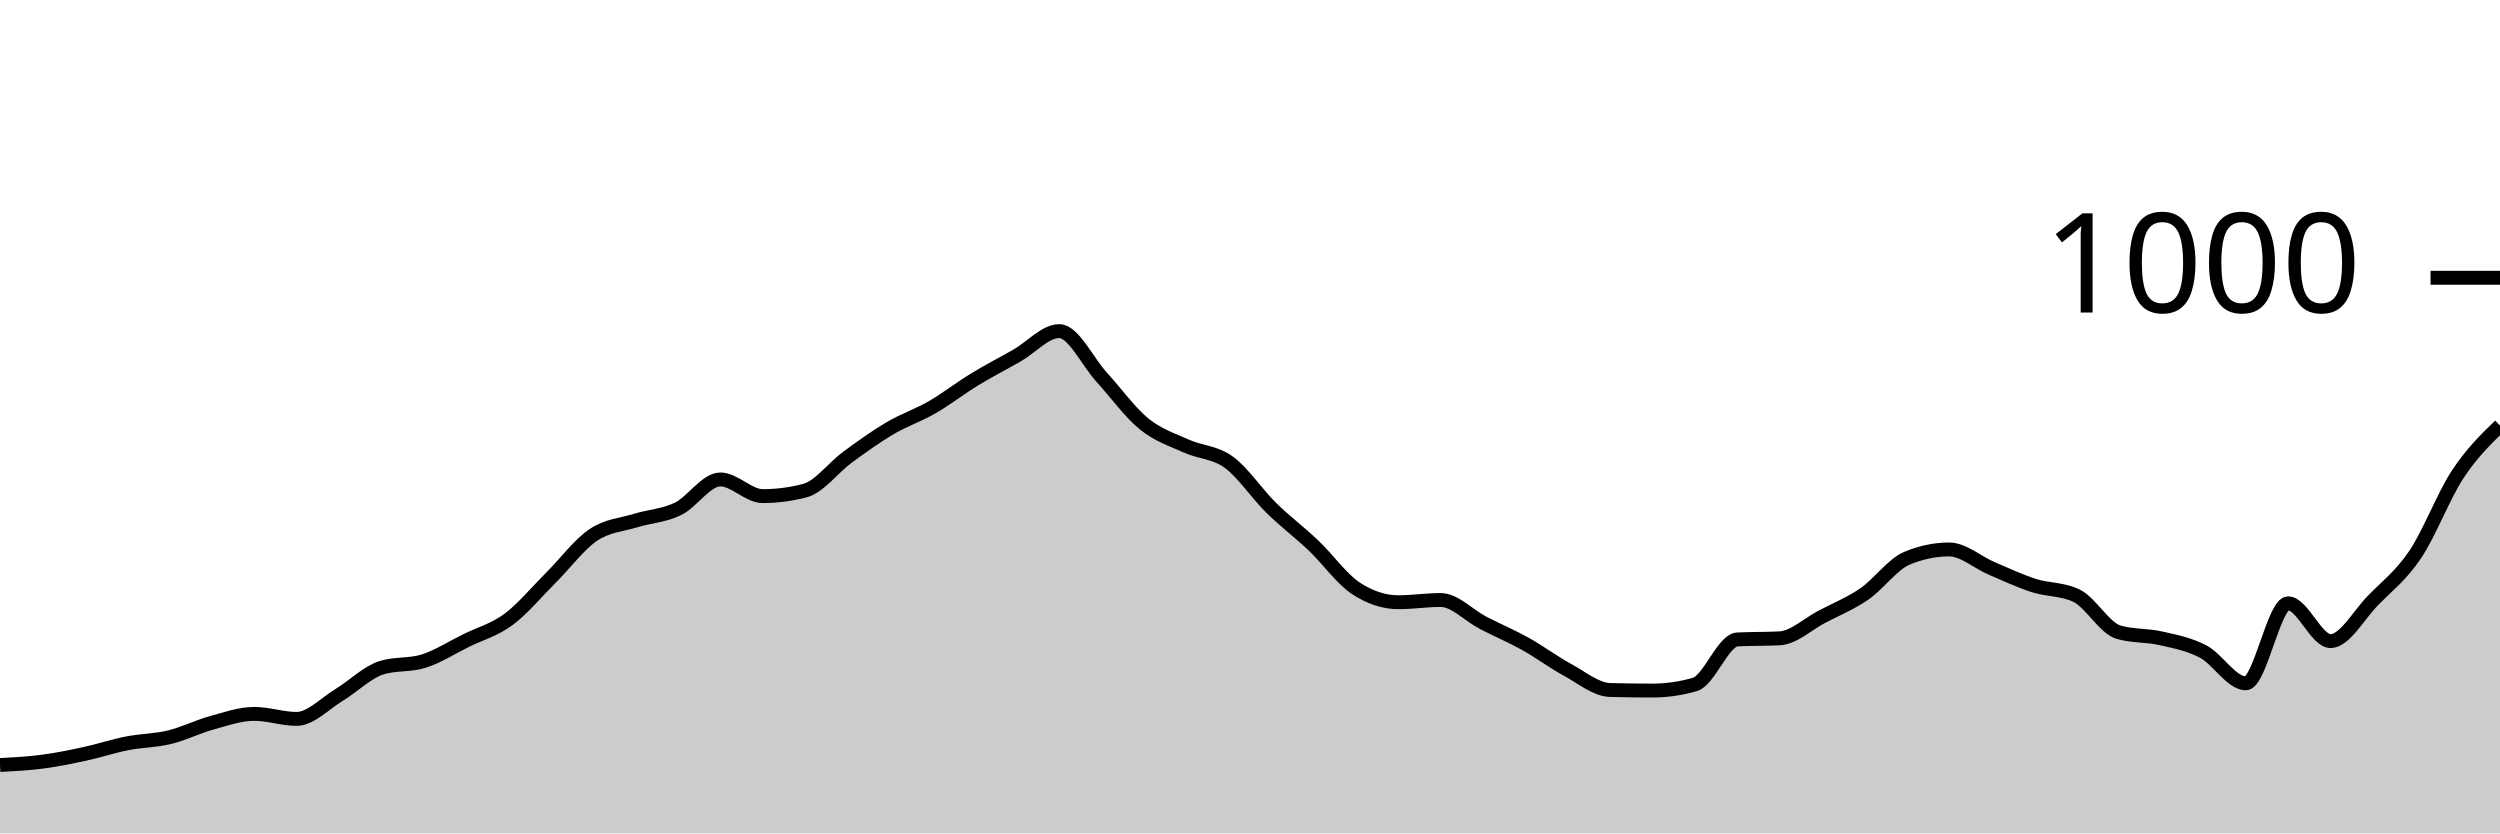
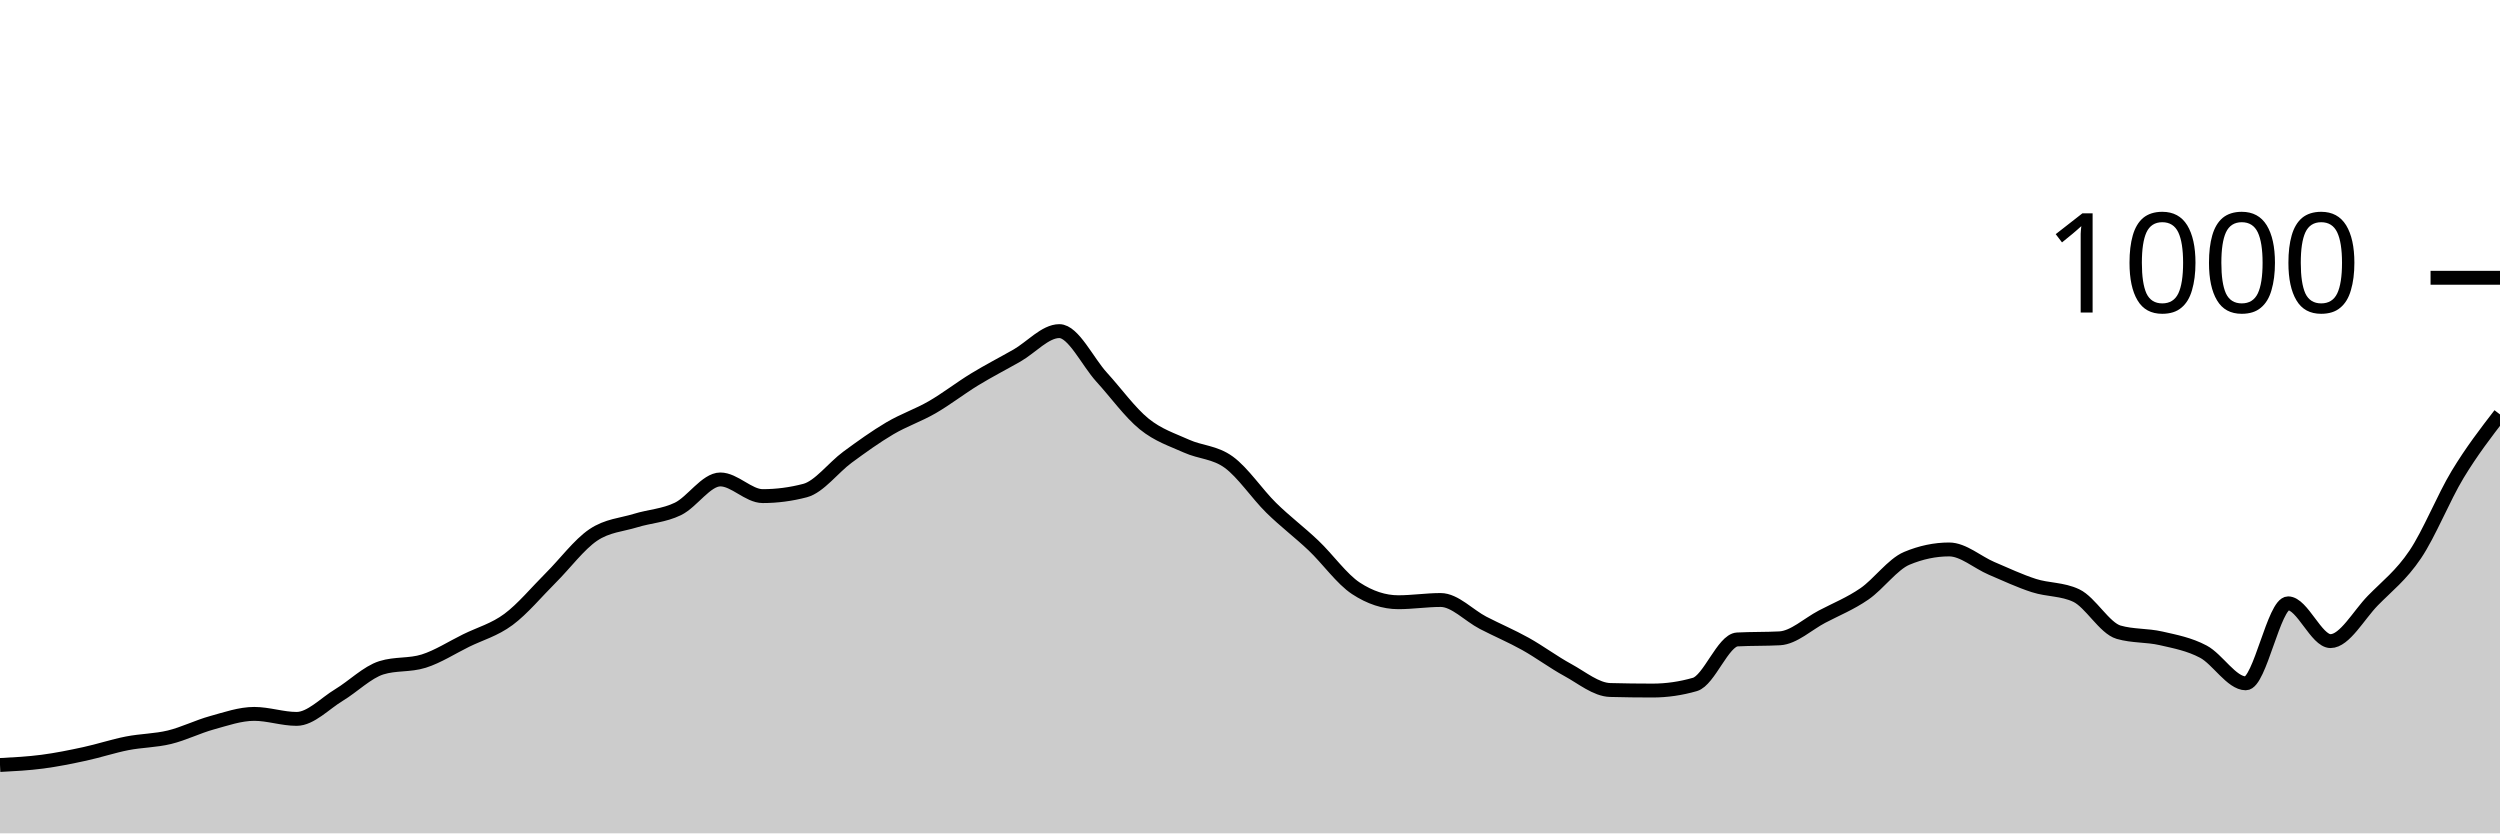
<svg xmlns="http://www.w3.org/2000/svg" viewBox="0 0 180 60">
  <g transform="translate(0,20)">
-     <path class="area" fill="rgba(0, 0, 0, 0.2)" d="M0,35.08C1.017,35.027,2.034,34.973,3.051,34.84C4.068,34.707,5.085,34.5,6.102,34.28C7.119,34.06,8.136,33.72,9.153,33.52C10.169,33.32,11.186,33.327,12.203,33.08C13.22,32.833,14.237,32.32,15.254,32.04C16.271,31.76,17.288,31.4,18.305,31.4C19.322,31.4,20.339,31.76,21.356,31.76C22.373,31.76,23.39,30.653,24.407,30.04C25.424,29.427,26.441,28.4,27.458,28.08C28.475,27.76,29.492,27.92,30.508,27.6C31.525,27.28,32.542,26.62,33.559,26.12C34.576,25.62,35.593,25.353,36.61,24.6C37.627,23.847,38.644,22.613,39.661,21.6C40.678,20.587,41.695,19.207,42.712,18.52C43.729,17.833,44.746,17.793,45.763,17.48C46.78,17.167,47.797,17.133,48.814,16.64C49.831,16.147,50.847,14.52,51.864,14.52C52.881,14.52,53.898,15.72,54.915,15.72C55.932,15.72,56.949,15.587,57.966,15.32C58.983,15.053,60,13.667,61.017,12.92C62.034,12.173,63.051,11.44,64.068,10.84C65.085,10.24,66.102,9.907,67.119,9.32C68.136,8.733,69.153,7.94,70.169,7.32C71.186,6.7,72.203,6.18,73.22,5.6C74.237,5.02,75.254,3.84,76.271,3.84C77.288,3.84,78.305,6.047,79.322,7.16C80.339,8.273,81.356,9.693,82.373,10.52C83.39,11.347,84.407,11.66,85.424,12.12C86.441,12.58,87.458,12.54,88.475,13.28C89.492,14.02,90.508,15.56,91.525,16.56C92.542,17.56,93.559,18.313,94.576,19.28C95.593,20.247,96.61,21.693,97.627,22.36C98.644,23.027,99.661,23.36,100.678,23.36C101.695,23.36,102.712,23.2,103.729,23.2C104.746,23.2,105.763,24.313,106.78,24.84C107.797,25.367,108.814,25.793,109.831,26.36C110.847,26.927,111.864,27.687,112.881,28.24C113.898,28.793,114.915,29.653,115.932,29.68C116.949,29.707,117.966,29.72,118.983,29.72C120,29.72,121.017,29.573,122.034,29.28C123.051,28.987,124.068,26.093,125.085,26.04C126.102,25.987,127.119,26.013,128.136,25.96C129.153,25.907,130.169,24.933,131.186,24.4C132.203,23.867,133.22,23.46,134.237,22.76C135.254,22.06,136.271,20.627,137.288,20.2C138.305,19.773,139.322,19.56,140.339,19.56C141.356,19.56,142.373,20.487,143.39,20.92C144.407,21.353,145.424,21.833,146.441,22.16C147.458,22.487,148.475,22.4,149.492,22.88C150.508,23.36,151.525,25.227,152.542,25.52C153.559,25.813,154.576,25.727,155.593,25.96C156.61,26.193,157.627,26.38,158.644,26.92C159.661,27.46,160.678,29.2,161.695,29.2C162.712,29.2,163.729,23.44,164.746,23.44C165.763,23.44,166.78,26.16,167.797,26.16C168.814,26.16,169.831,24.28,170.847,23.24C171.864,22.2,172.881,21.433,173.898,19.92C174.915,18.407,175.932,15.707,176.949,14.16C177.966,12.613,178.983,11.627,180,10.64L180,40C178.983,40,177.966,40,176.949,40C175.932,40,174.915,40,173.898,40C172.881,40,171.864,40,170.847,40C169.831,40,168.814,40,167.797,40C166.78,40,165.763,40,164.746,40C163.729,40,162.712,40,161.695,40C160.678,40,159.661,40,158.644,40C157.627,40,156.61,40,155.593,40C154.576,40,153.559,40,152.542,40C151.525,40,150.508,40,149.492,40C148.475,40,147.458,40,146.441,40C145.424,40,144.407,40,143.39,40C142.373,40,141.356,40,140.339,40C139.322,40,138.305,40,137.288,40C136.271,40,135.254,40,134.237,40C133.22,40,132.203,40,131.186,40C130.169,40,129.153,40,128.136,40C127.119,40,126.102,40,125.085,40C124.068,40,123.051,40,122.034,40C121.017,40,120,40,118.983,40C117.966,40,116.949,40,115.932,40C114.915,40,113.898,40,112.881,40C111.864,40,110.847,40,109.831,40C108.814,40,107.797,40,106.78,40C105.763,40,104.746,40,103.729,40C102.712,40,101.695,40,100.678,40C99.661,40,98.644,40,97.627,40C96.61,40,95.593,40,94.576,40C93.559,40,92.542,40,91.525,40C90.508,40,89.492,40,88.475,40C87.458,40,86.441,40,85.424,40C84.407,40,83.39,40,82.373,40C81.356,40,80.339,40,79.322,40C78.305,40,77.288,40,76.271,40C75.254,40,74.237,40,73.22,40C72.203,40,71.186,40,70.169,40C69.153,40,68.136,40,67.119,40C66.102,40,65.085,40,64.068,40C63.051,40,62.034,40,61.017,40C60,40,58.983,40,57.966,40C56.949,40,55.932,40,54.915,40C53.898,40,52.881,40,51.864,40C50.847,40,49.831,40,48.814,40C47.797,40,46.78,40,45.763,40C44.746,40,43.729,40,42.712,40C41.695,40,40.678,40,39.661,40C38.644,40,37.627,40,36.61,40C35.593,40,34.576,40,33.559,40C32.542,40,31.525,40,30.508,40C29.492,40,28.475,40,27.458,40C26.441,40,25.424,40,24.407,40C23.39,40,22.373,40,21.356,40C20.339,40,19.322,40,18.305,40C17.288,40,16.271,40,15.254,40C14.237,40,13.22,40,12.203,40C11.186,40,10.169,40,9.153,40C8.136,40,7.119,40,6.102,40C5.085,40,4.068,40,3.051,40C2.034,40,1.017,40,0,40Z" />
-     <path class="line" stroke="black" fill="none" d="M0,35.08C1.017,35.027,2.034,34.973,3.051,34.84C4.068,34.707,5.085,34.5,6.102,34.28C7.119,34.06,8.136,33.72,9.153,33.52C10.169,33.32,11.186,33.327,12.203,33.08C13.22,32.833,14.237,32.32,15.254,32.04C16.271,31.76,17.288,31.4,18.305,31.4C19.322,31.4,20.339,31.76,21.356,31.76C22.373,31.76,23.39,30.653,24.407,30.04C25.424,29.427,26.441,28.4,27.458,28.08C28.475,27.76,29.492,27.92,30.508,27.6C31.525,27.28,32.542,26.62,33.559,26.12C34.576,25.62,35.593,25.353,36.61,24.6C37.627,23.847,38.644,22.613,39.661,21.6C40.678,20.587,41.695,19.207,42.712,18.52C43.729,17.833,44.746,17.793,45.763,17.48C46.78,17.167,47.797,17.133,48.814,16.64C49.831,16.147,50.847,14.52,51.864,14.52C52.881,14.52,53.898,15.72,54.915,15.72C55.932,15.72,56.949,15.587,57.966,15.32C58.983,15.053,60,13.667,61.017,12.92C62.034,12.173,63.051,11.44,64.068,10.84C65.085,10.24,66.102,9.907,67.119,9.32C68.136,8.733,69.153,7.94,70.169,7.32C71.186,6.7,72.203,6.18,73.22,5.6C74.237,5.02,75.254,3.84,76.271,3.84C77.288,3.84,78.305,6.047,79.322,7.16C80.339,8.273,81.356,9.693,82.373,10.52C83.39,11.347,84.407,11.66,85.424,12.12C86.441,12.58,87.458,12.54,88.475,13.28C89.492,14.02,90.508,15.56,91.525,16.56C92.542,17.56,93.559,18.313,94.576,19.28C95.593,20.247,96.61,21.693,97.627,22.36C98.644,23.027,99.661,23.36,100.678,23.36C101.695,23.36,102.712,23.2,103.729,23.2C104.746,23.2,105.763,24.313,106.78,24.84C107.797,25.367,108.814,25.793,109.831,26.36C110.847,26.927,111.864,27.687,112.881,28.24C113.898,28.793,114.915,29.653,115.932,29.68C116.949,29.707,117.966,29.72,118.983,29.72C120,29.72,121.017,29.573,122.034,29.28C123.051,28.987,124.068,26.093,125.085,26.04C126.102,25.987,127.119,26.013,128.136,25.96C129.153,25.907,130.169,24.933,131.186,24.4C132.203,23.867,133.22,23.46,134.237,22.76C135.254,22.06,136.271,20.627,137.288,20.2C138.305,19.773,139.322,19.56,140.339,19.56C141.356,19.56,142.373,20.487,143.39,20.92C144.407,21.353,145.424,21.833,146.441,22.16C147.458,22.487,148.475,22.4,149.492,22.88C150.508,23.36,151.525,25.227,152.542,25.52C153.559,25.813,154.576,25.727,155.593,25.96C156.61,26.193,157.627,26.38,158.644,26.92C159.661,27.46,160.678,29.2,161.695,29.2C162.712,29.2,163.729,23.44,164.746,23.44C165.763,23.44,166.78,26.16,167.797,26.16C168.814,26.16,169.831,24.28,170.847,23.24C171.864,22.2,172.881,21.433,173.898,19.92C174.915,18.407,175.932,15.707,176.949,14.16C177.966,12.613,178.983,11.627,180,10.64" />
+     <path class="area" fill="rgba(0, 0, 0, 0.2)" d="M0,35.08C1.017,35.027,2.034,34.973,3.051,34.84C4.068,34.707,5.085,34.5,6.102,34.28C7.119,34.06,8.136,33.72,9.153,33.52C10.169,33.32,11.186,33.327,12.203,33.08C13.22,32.833,14.237,32.32,15.254,32.04C16.271,31.76,17.288,31.4,18.305,31.4C19.322,31.4,20.339,31.76,21.356,31.76C22.373,31.76,23.39,30.653,24.407,30.04C25.424,29.427,26.441,28.4,27.458,28.08C28.475,27.76,29.492,27.92,30.508,27.6C31.525,27.28,32.542,26.62,33.559,26.12C34.576,25.62,35.593,25.353,36.61,24.6C37.627,23.847,38.644,22.613,39.661,21.6C40.678,20.587,41.695,19.207,42.712,18.52C43.729,17.833,44.746,17.793,45.763,17.48C46.78,17.167,47.797,17.133,48.814,16.64C49.831,16.147,50.847,14.52,51.864,14.52C52.881,14.52,53.898,15.72,54.915,15.72C55.932,15.72,56.949,15.587,57.966,15.32C58.983,15.053,60,13.667,61.017,12.92C62.034,12.173,63.051,11.44,64.068,10.84C65.085,10.24,66.102,9.907,67.119,9.32C68.136,8.733,69.153,7.94,70.169,7.32C71.186,6.7,72.203,6.18,73.22,5.6C74.237,5.02,75.254,3.84,76.271,3.84C77.288,3.84,78.305,6.047,79.322,7.16C80.339,8.273,81.356,9.693,82.373,10.52C83.39,11.347,84.407,11.66,85.424,12.12C86.441,12.58,87.458,12.54,88.475,13.28C89.492,14.02,90.508,15.56,91.525,16.56C92.542,17.56,93.559,18.313,94.576,19.28C95.593,20.247,96.61,21.693,97.627,22.36C98.644,23.027,99.661,23.36,100.678,23.36C101.695,23.36,102.712,23.2,103.729,23.2C104.746,23.2,105.763,24.313,106.78,24.84C107.797,25.367,108.814,25.793,109.831,26.36C110.847,26.927,111.864,27.687,112.881,28.24C113.898,28.793,114.915,29.653,115.932,29.68C116.949,29.707,117.966,29.72,118.983,29.72C120,29.72,121.017,29.573,122.034,29.28C123.051,28.987,124.068,26.093,125.085,26.04C126.102,25.987,127.119,26.013,128.136,25.96C129.153,25.907,130.169,24.933,131.186,24.4C132.203,23.867,133.22,23.46,134.237,22.76C135.254,22.06,136.271,20.627,137.288,20.2C138.305,19.773,139.322,19.56,140.339,19.56C141.356,19.56,142.373,20.487,143.39,20.92C144.407,21.353,145.424,21.833,146.441,22.16C147.458,22.487,148.475,22.4,149.492,22.88C150.508,23.36,151.525,25.227,152.542,25.52C153.559,25.813,154.576,25.727,155.593,25.96C156.61,26.193,157.627,26.38,158.644,26.92C159.661,27.46,160.678,29.2,161.695,29.2C162.712,29.2,163.729,23.44,164.746,23.44C165.763,23.44,166.78,26.16,167.797,26.16C168.814,26.16,169.831,24.28,170.847,23.24C171.864,22.2,172.881,21.433,173.898,19.92C174.915,18.407,175.932,15.84,176.949,14.16C177.966,12.48,178.983,11.16,180,9.84L180,40C178.983,40,177.966,40,176.949,40C175.932,40,174.915,40,173.898,40C172.881,40,171.864,40,170.847,40C169.831,40,168.814,40,167.797,40C166.78,40,165.763,40,164.746,40C163.729,40,162.712,40,161.695,40C160.678,40,159.661,40,158.644,40C157.627,40,156.61,40,155.593,40C154.576,40,153.559,40,152.542,40C151.525,40,150.508,40,149.492,40C148.475,40,147.458,40,146.441,40C145.424,40,144.407,40,143.39,40C142.373,40,141.356,40,140.339,40C139.322,40,138.305,40,137.288,40C136.271,40,135.254,40,134.237,40C133.22,40,132.203,40,131.186,40C130.169,40,129.153,40,128.136,40C127.119,40,126.102,40,125.085,40C124.068,40,123.051,40,122.034,40C121.017,40,120,40,118.983,40C117.966,40,116.949,40,115.932,40C114.915,40,113.898,40,112.881,40C111.864,40,110.847,40,109.831,40C108.814,40,107.797,40,106.78,40C105.763,40,104.746,40,103.729,40C102.712,40,101.695,40,100.678,40C99.661,40,98.644,40,97.627,40C96.61,40,95.593,40,94.576,40C93.559,40,92.542,40,91.525,40C90.508,40,89.492,40,88.475,40C87.458,40,86.441,40,85.424,40C84.407,40,83.39,40,82.373,40C81.356,40,80.339,40,79.322,40C78.305,40,77.288,40,76.271,40C75.254,40,74.237,40,73.22,40C72.203,40,71.186,40,70.169,40C69.153,40,68.136,40,67.119,40C66.102,40,65.085,40,64.068,40C63.051,40,62.034,40,61.017,40C60,40,58.983,40,57.966,40C56.949,40,55.932,40,54.915,40C53.898,40,52.881,40,51.864,40C50.847,40,49.831,40,48.814,40C47.797,40,46.78,40,45.763,40C44.746,40,43.729,40,42.712,40C41.695,40,40.678,40,39.661,40C38.644,40,37.627,40,36.61,40C35.593,40,34.576,40,33.559,40C32.542,40,31.525,40,30.508,40C29.492,40,28.475,40,27.458,40C26.441,40,25.424,40,24.407,40C23.39,40,22.373,40,21.356,40C20.339,40,19.322,40,18.305,40C17.288,40,16.271,40,15.254,40C14.237,40,13.22,40,12.203,40C11.186,40,10.169,40,9.153,40C8.136,40,7.119,40,6.102,40C5.085,40,4.068,40,3.051,40C2.034,40,1.017,40,0,40Z" />
+     <path class="line" stroke="black" fill="none" d="M0,35.08C1.017,35.027,2.034,34.973,3.051,34.84C4.068,34.707,5.085,34.5,6.102,34.28C7.119,34.06,8.136,33.72,9.153,33.52C10.169,33.32,11.186,33.327,12.203,33.08C13.22,32.833,14.237,32.32,15.254,32.04C16.271,31.76,17.288,31.4,18.305,31.4C19.322,31.4,20.339,31.76,21.356,31.76C22.373,31.76,23.39,30.653,24.407,30.04C25.424,29.427,26.441,28.4,27.458,28.08C28.475,27.76,29.492,27.92,30.508,27.6C31.525,27.28,32.542,26.62,33.559,26.12C34.576,25.62,35.593,25.353,36.61,24.6C37.627,23.847,38.644,22.613,39.661,21.6C40.678,20.587,41.695,19.207,42.712,18.52C43.729,17.833,44.746,17.793,45.763,17.48C46.78,17.167,47.797,17.133,48.814,16.64C49.831,16.147,50.847,14.52,51.864,14.52C52.881,14.52,53.898,15.72,54.915,15.72C55.932,15.72,56.949,15.587,57.966,15.32C58.983,15.053,60,13.667,61.017,12.92C62.034,12.173,63.051,11.44,64.068,10.84C65.085,10.24,66.102,9.907,67.119,9.32C68.136,8.733,69.153,7.94,70.169,7.32C71.186,6.7,72.203,6.18,73.22,5.6C74.237,5.02,75.254,3.84,76.271,3.84C77.288,3.84,78.305,6.047,79.322,7.16C80.339,8.273,81.356,9.693,82.373,10.52C83.39,11.347,84.407,11.66,85.424,12.12C86.441,12.58,87.458,12.54,88.475,13.28C89.492,14.02,90.508,15.56,91.525,16.56C92.542,17.56,93.559,18.313,94.576,19.28C95.593,20.247,96.61,21.693,97.627,22.36C98.644,23.027,99.661,23.36,100.678,23.36C101.695,23.36,102.712,23.2,103.729,23.2C104.746,23.2,105.763,24.313,106.78,24.84C107.797,25.367,108.814,25.793,109.831,26.36C110.847,26.927,111.864,27.687,112.881,28.24C113.898,28.793,114.915,29.653,115.932,29.68C116.949,29.707,117.966,29.72,118.983,29.72C120,29.72,121.017,29.573,122.034,29.28C123.051,28.987,124.068,26.093,125.085,26.04C126.102,25.987,127.119,26.013,128.136,25.96C129.153,25.907,130.169,24.933,131.186,24.4C132.203,23.867,133.22,23.46,134.237,22.76C135.254,22.06,136.271,20.627,137.288,20.2C138.305,19.773,139.322,19.56,140.339,19.56C141.356,19.56,142.373,20.487,143.39,20.92C144.407,21.353,145.424,21.833,146.441,22.16C147.458,22.487,148.475,22.4,149.492,22.88C150.508,23.36,151.525,25.227,152.542,25.52C153.559,25.813,154.576,25.727,155.593,25.96C156.61,26.193,157.627,26.38,158.644,26.92C159.661,27.46,160.678,29.2,161.695,29.2C162.712,29.2,163.729,23.44,164.746,23.44C165.763,23.44,166.78,26.16,167.797,26.16C168.814,26.16,169.831,24.28,170.847,23.24C171.864,22.2,172.881,21.433,173.898,19.92C174.915,18.407,175.932,15.84,176.949,14.16C177.966,12.48,178.983,11.16,180,9.84" />
    <path class="axis-ceiling" stroke-width="1" stroke="black" fill="none" d="M175,0L180,0" />
    <text class="axis-ceiling-label" font-family="sans-serif" text-anchor="end" font-size="10px" x="170" y="2.5">1000</text>
  </g>
</svg>
